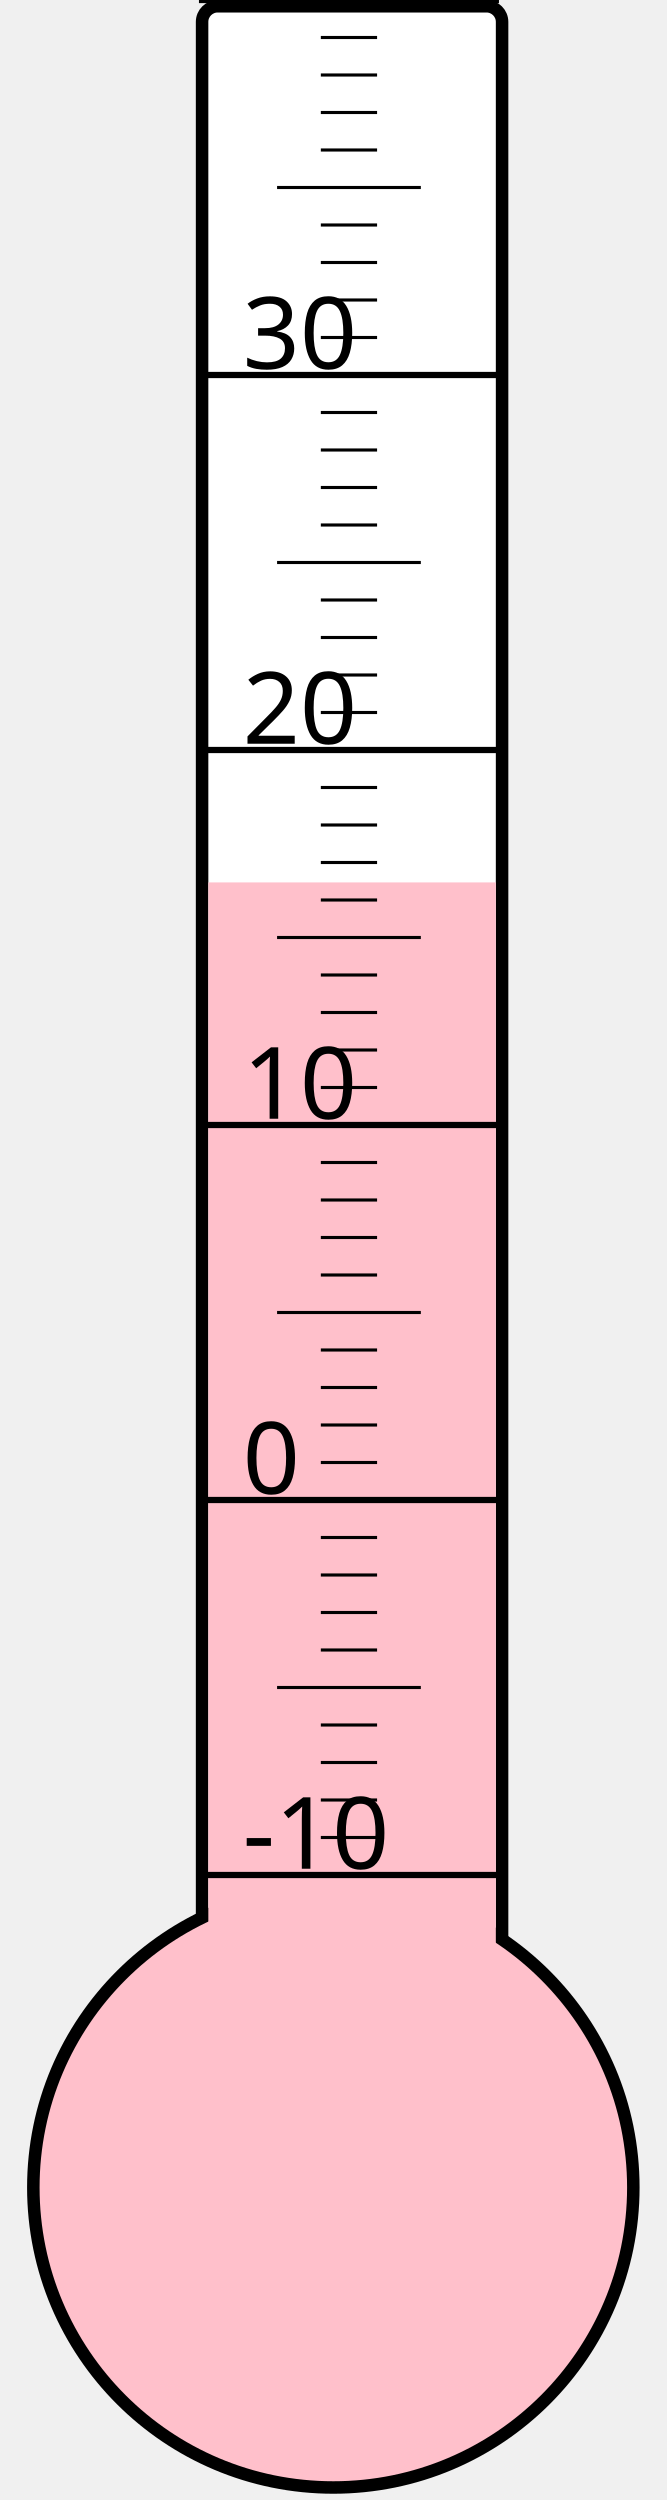
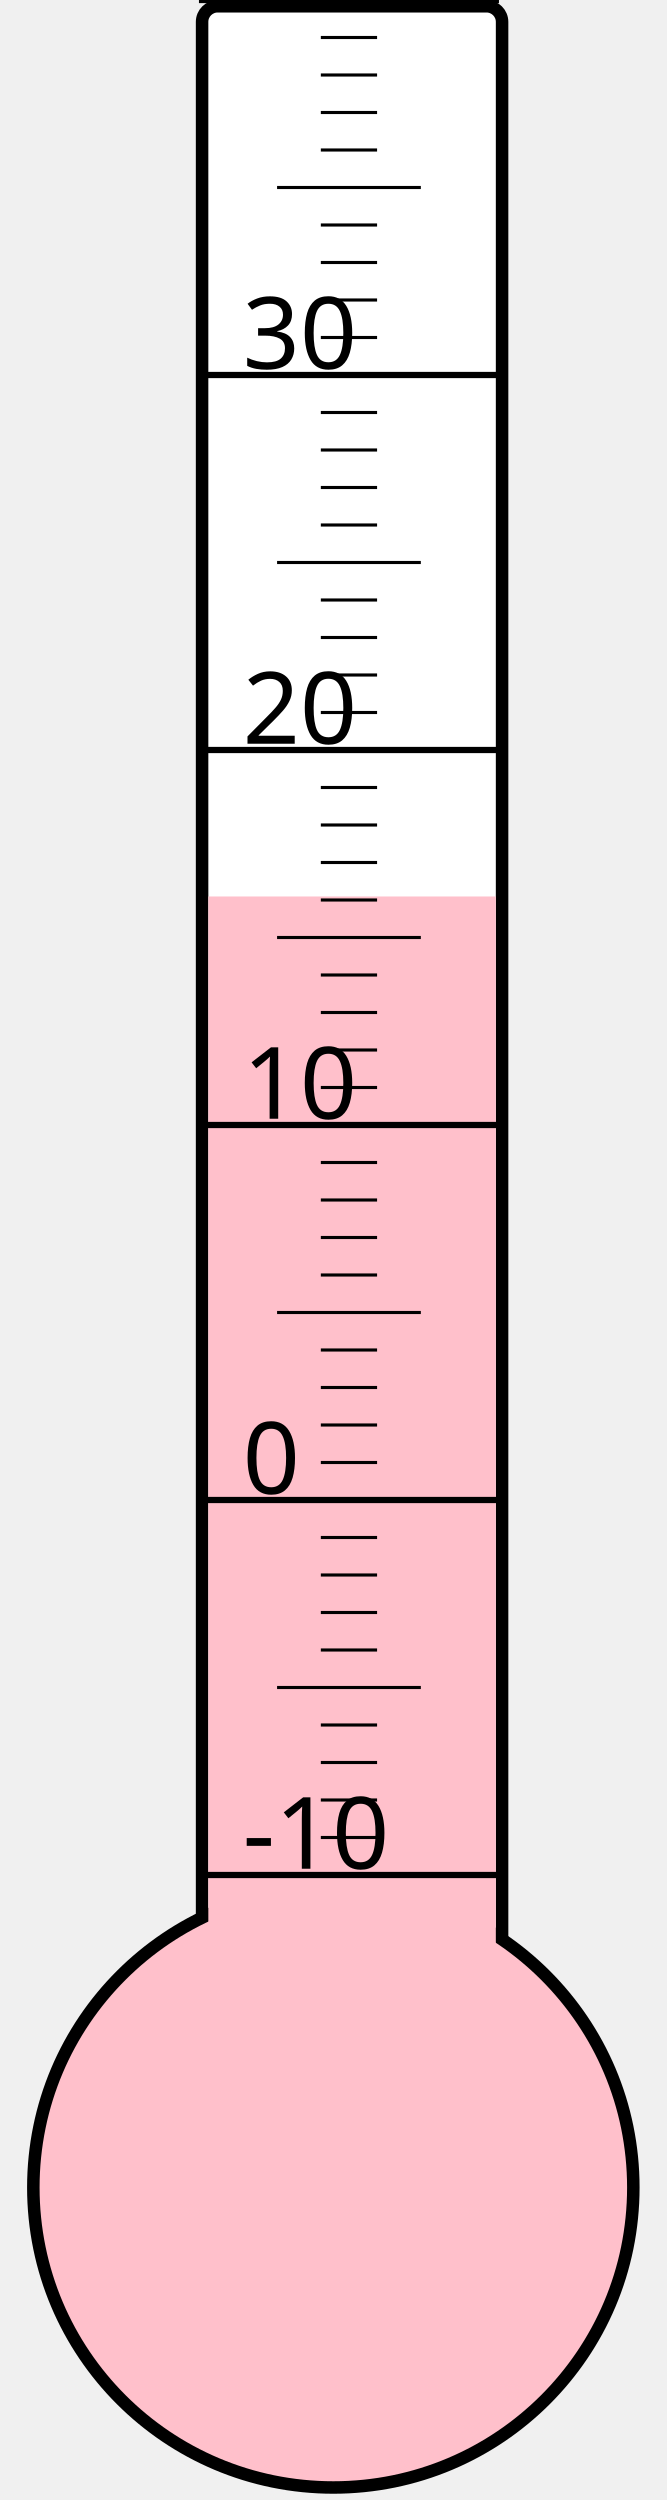
<svg xmlns="http://www.w3.org/2000/svg" width="40px" height="150px" viewBox="0 0 200 800">
  <rect width="200" height="800" x="0" y="0" style="fill: #ffffeb; fill-opacity: 0;" />
  <rect width="96" height="680" x="58" y="2" rx="5" ry="5" style="fill: white; fill-opacity: 1; stroke: black; stroke-width: 4;" />
  <circle cx="100" cy="700" r="96" style="fill: pink; stroke: black; stroke-width: 4;" />
-   <rect width="92" height="417.625" x="60" y="282.375" style="fill: pink; fill-opacity: 1; stroke-width: 0;" />
+   <rect width="92" height="413.125" x="60" y="286.875" style="fill: pink; fill-opacity: 1; stroke-width: 0;" />
  <text x="71" y="598" style="font-family: sans-serif; font-size: 24pt;">-10</text>
  <text x="71" y="478" style="font-family: sans-serif; font-size: 24pt;">0</text>
  <text x="71" y="358" style="font-family: sans-serif; font-size: 24pt;">10</text>
  <text x="71" y="238" style="font-family: sans-serif; font-size: 24pt;">20</text>
  <text x="71" y="118" style="font-family: sans-serif; font-size: 24pt;">30</text>
  <g style="stroke: black;">
    <line x1="57" y1="600" x2="153" y2="600" style="stroke-width: 2;" />
    <line x1="96" y1="588" x2="114" y2="588" style="stroke-width: 1;" />
    <line x1="96" y1="576" x2="114" y2="576" style="stroke-width: 1;" />
    <line x1="96" y1="564" x2="114" y2="564" style="stroke-width: 1;" />
    <line x1="96" y1="552" x2="114" y2="552" style="stroke-width: 1;" />
    <line x1="82" y1="540" x2="128" y2="540" style="stroke-width: 1;" />
    <line x1="96" y1="528" x2="114" y2="528" style="stroke-width: 1;" />
    <line x1="96" y1="516" x2="114" y2="516" style="stroke-width: 1;" />
    <line x1="96" y1="504" x2="114" y2="504" style="stroke-width: 1;" />
    <line x1="96" y1="492" x2="114" y2="492" style="stroke-width: 1;" />
    <line x1="57" y1="480" x2="153" y2="480" style="stroke-width: 2;" />
    <line x1="96" y1="468" x2="114" y2="468" style="stroke-width: 1;" />
    <line x1="96" y1="456" x2="114" y2="456" style="stroke-width: 1;" />
    <line x1="96" y1="444" x2="114" y2="444" style="stroke-width: 1;" />
    <line x1="96" y1="432" x2="114" y2="432" style="stroke-width: 1;" />
    <line x1="82" y1="420" x2="128" y2="420" style="stroke-width: 1;" />
    <line x1="96" y1="408" x2="114" y2="408" style="stroke-width: 1;" />
    <line x1="96" y1="396" x2="114" y2="396" style="stroke-width: 1;" />
    <line x1="96" y1="384" x2="114" y2="384" style="stroke-width: 1;" />
    <line x1="96" y1="372" x2="114" y2="372" style="stroke-width: 1;" />
    <line x1="57" y1="360" x2="153" y2="360" style="stroke-width: 2;" />
    <line x1="96" y1="348" x2="114" y2="348" style="stroke-width: 1;" />
    <line x1="96" y1="336" x2="114" y2="336" style="stroke-width: 1;" />
    <line x1="96" y1="324" x2="114" y2="324" style="stroke-width: 1;" />
    <line x1="96" y1="312" x2="114" y2="312" style="stroke-width: 1;" />
    <line x1="82" y1="300" x2="128" y2="300" style="stroke-width: 1;" />
    <line x1="96" y1="288" x2="114" y2="288" style="stroke-width: 1;" />
    <line x1="96" y1="276" x2="114" y2="276" style="stroke-width: 1;" />
    <line x1="96" y1="264" x2="114" y2="264" style="stroke-width: 1;" />
    <line x1="96" y1="252" x2="114" y2="252" style="stroke-width: 1;" />
    <line x1="57" y1="240" x2="153" y2="240" style="stroke-width: 2;" />
    <line x1="96" y1="228" x2="114" y2="228" style="stroke-width: 1;" />
    <line x1="96" y1="216" x2="114" y2="216" style="stroke-width: 1;" />
    <line x1="96" y1="204" x2="114" y2="204" style="stroke-width: 1;" />
    <line x1="96" y1="192" x2="114" y2="192" style="stroke-width: 1;" />
    <line x1="82" y1="180" x2="128" y2="180" style="stroke-width: 1;" />
    <line x1="96" y1="168" x2="114" y2="168" style="stroke-width: 1;" />
    <line x1="96" y1="156" x2="114" y2="156" style="stroke-width: 1;" />
    <line x1="96" y1="144" x2="114" y2="144" style="stroke-width: 1;" />
    <line x1="96" y1="132" x2="114" y2="132" style="stroke-width: 1;" />
    <line x1="57" y1="120" x2="153" y2="120" style="stroke-width: 2;" />
    <line x1="96" y1="108" x2="114" y2="108" style="stroke-width: 1;" />
    <line x1="96" y1="96" x2="114" y2="96" style="stroke-width: 1;" />
    <line x1="96" y1="84" x2="114" y2="84" style="stroke-width: 1;" />
    <line x1="96" y1="72" x2="114" y2="72" style="stroke-width: 1;" />
    <line x1="82" y1="60" x2="128" y2="60" style="stroke-width: 1;" />
    <line x1="96" y1="48" x2="114" y2="48" style="stroke-width: 1;" />
    <line x1="96" y1="36" x2="114" y2="36" style="stroke-width: 1;" />
    <line x1="96" y1="24" x2="114" y2="24" style="stroke-width: 1;" />
    <line x1="96" y1="12" x2="114" y2="12" style="stroke-width: 1;" />
    <line x1="57" y1="0" x2="153" y2="0" style="stroke-width: 2;" />
  </g>
</svg>
